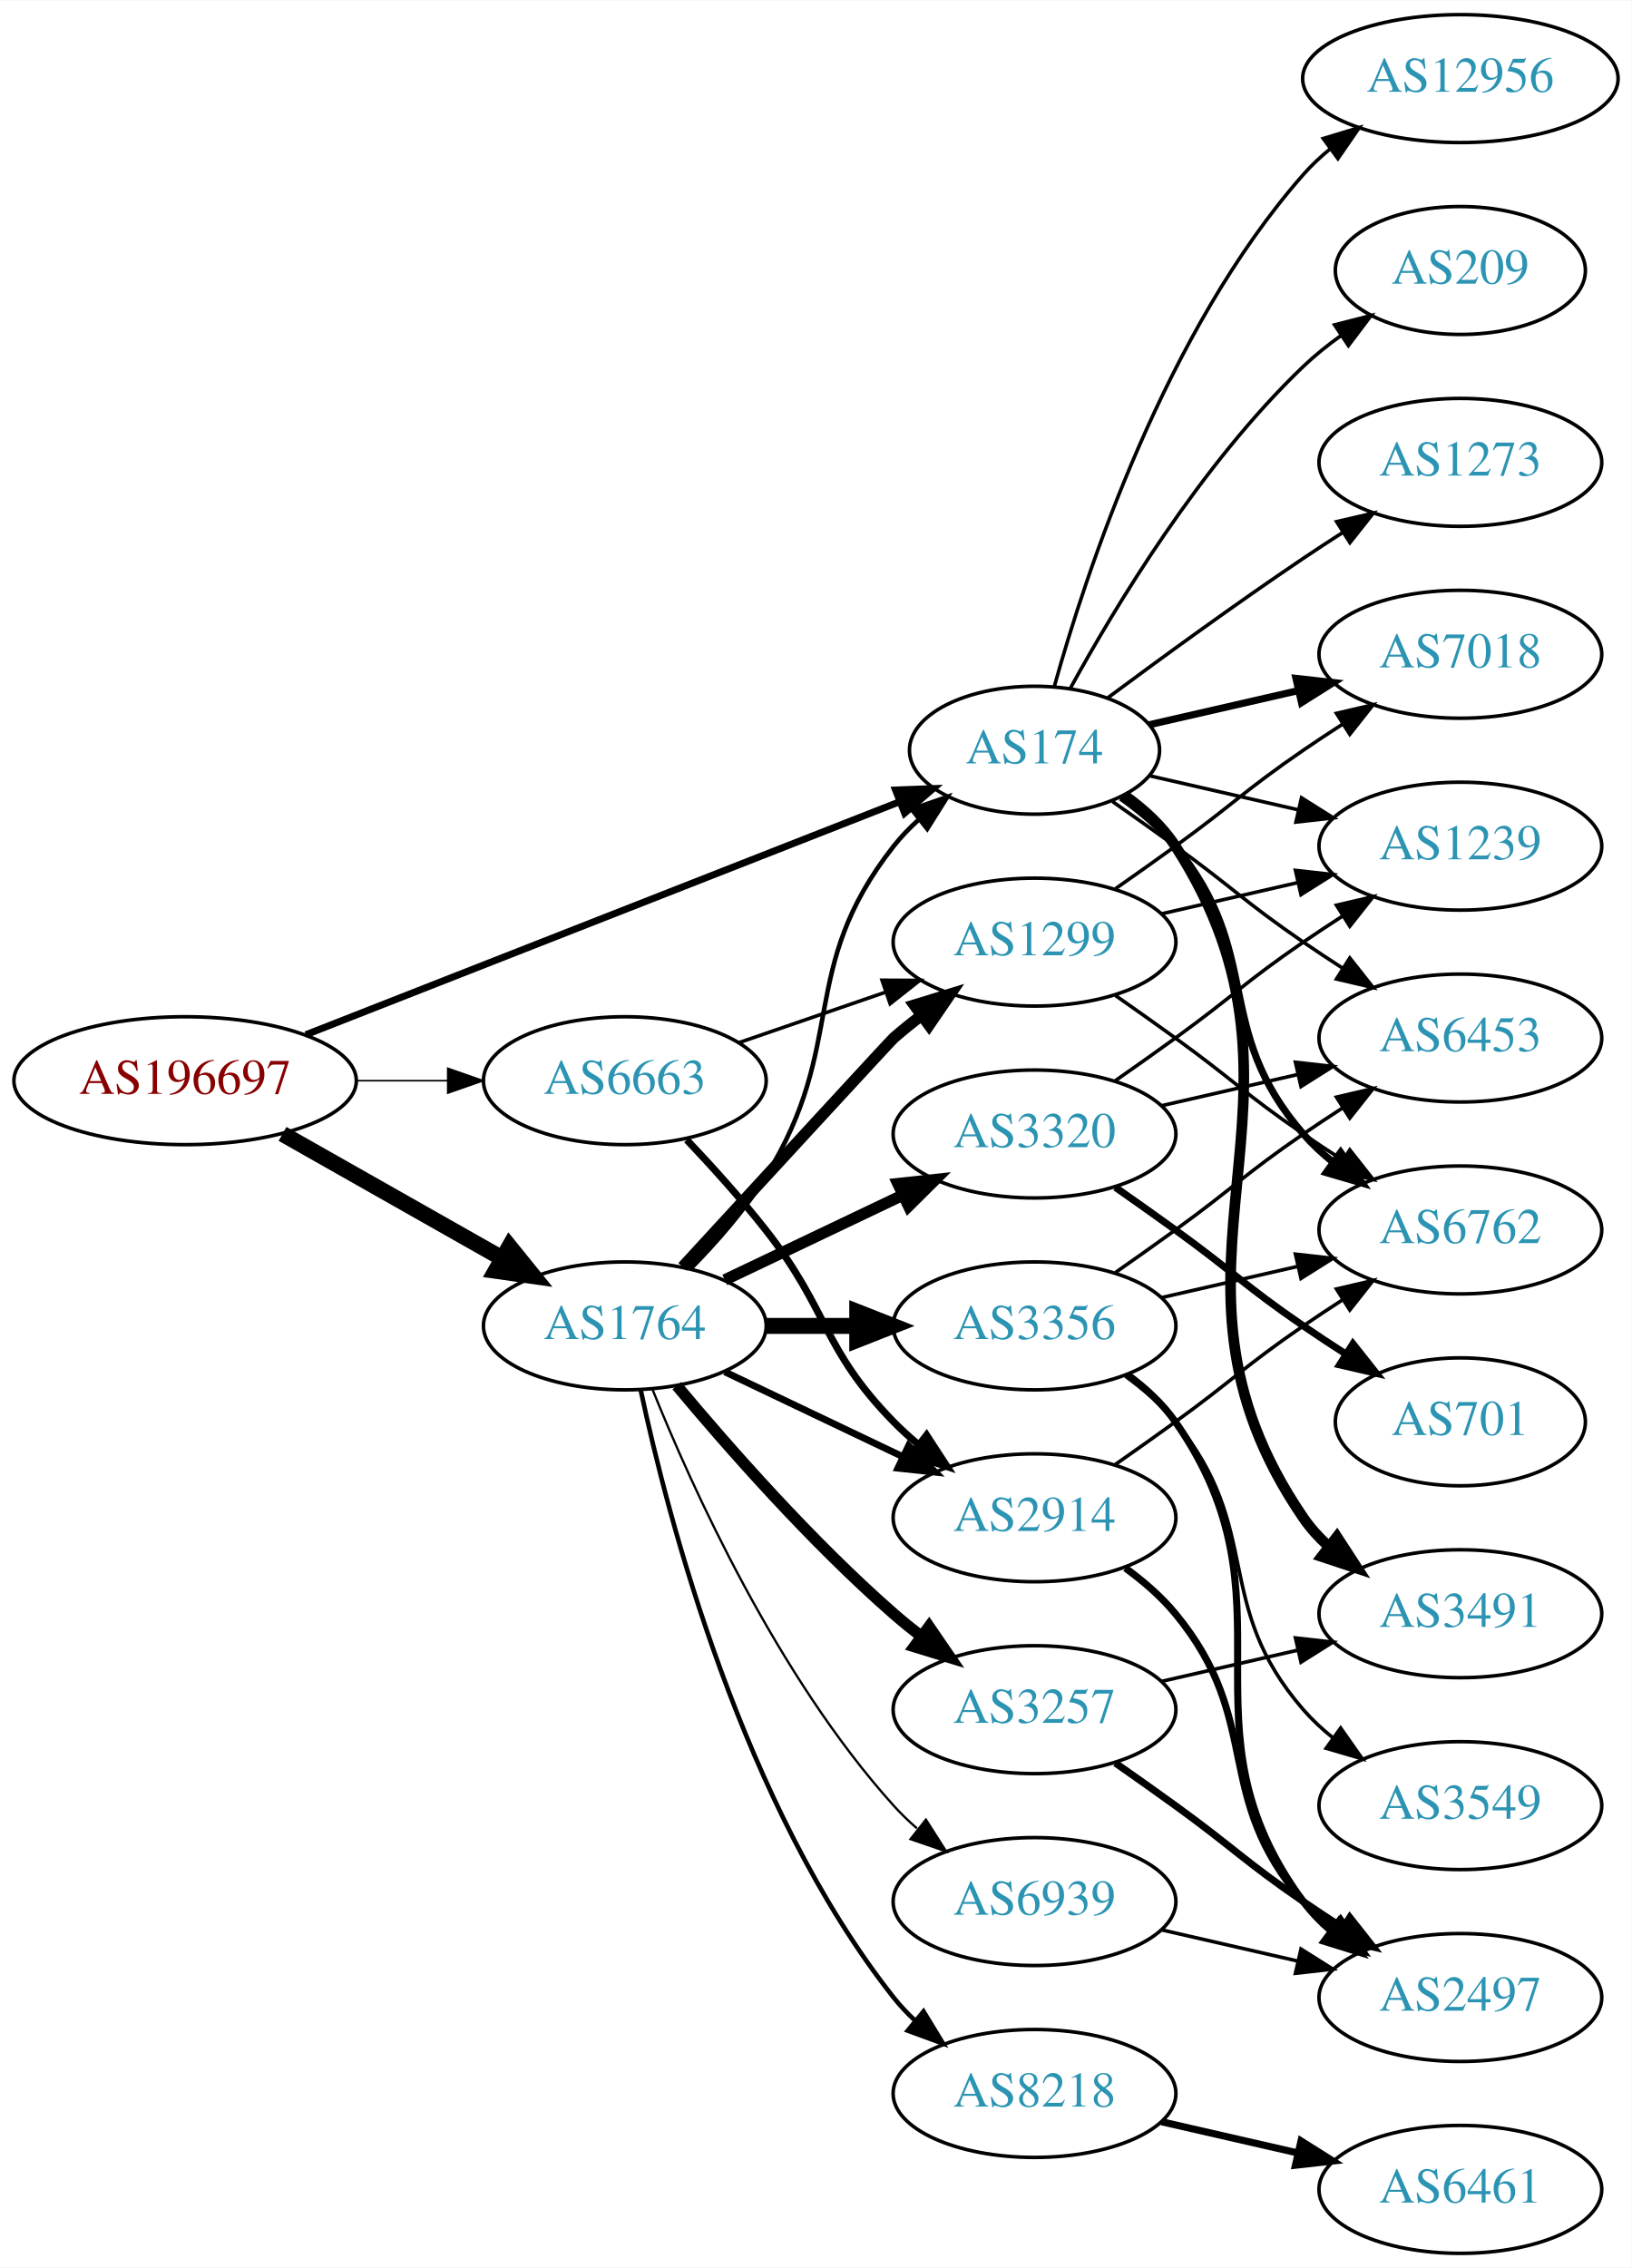
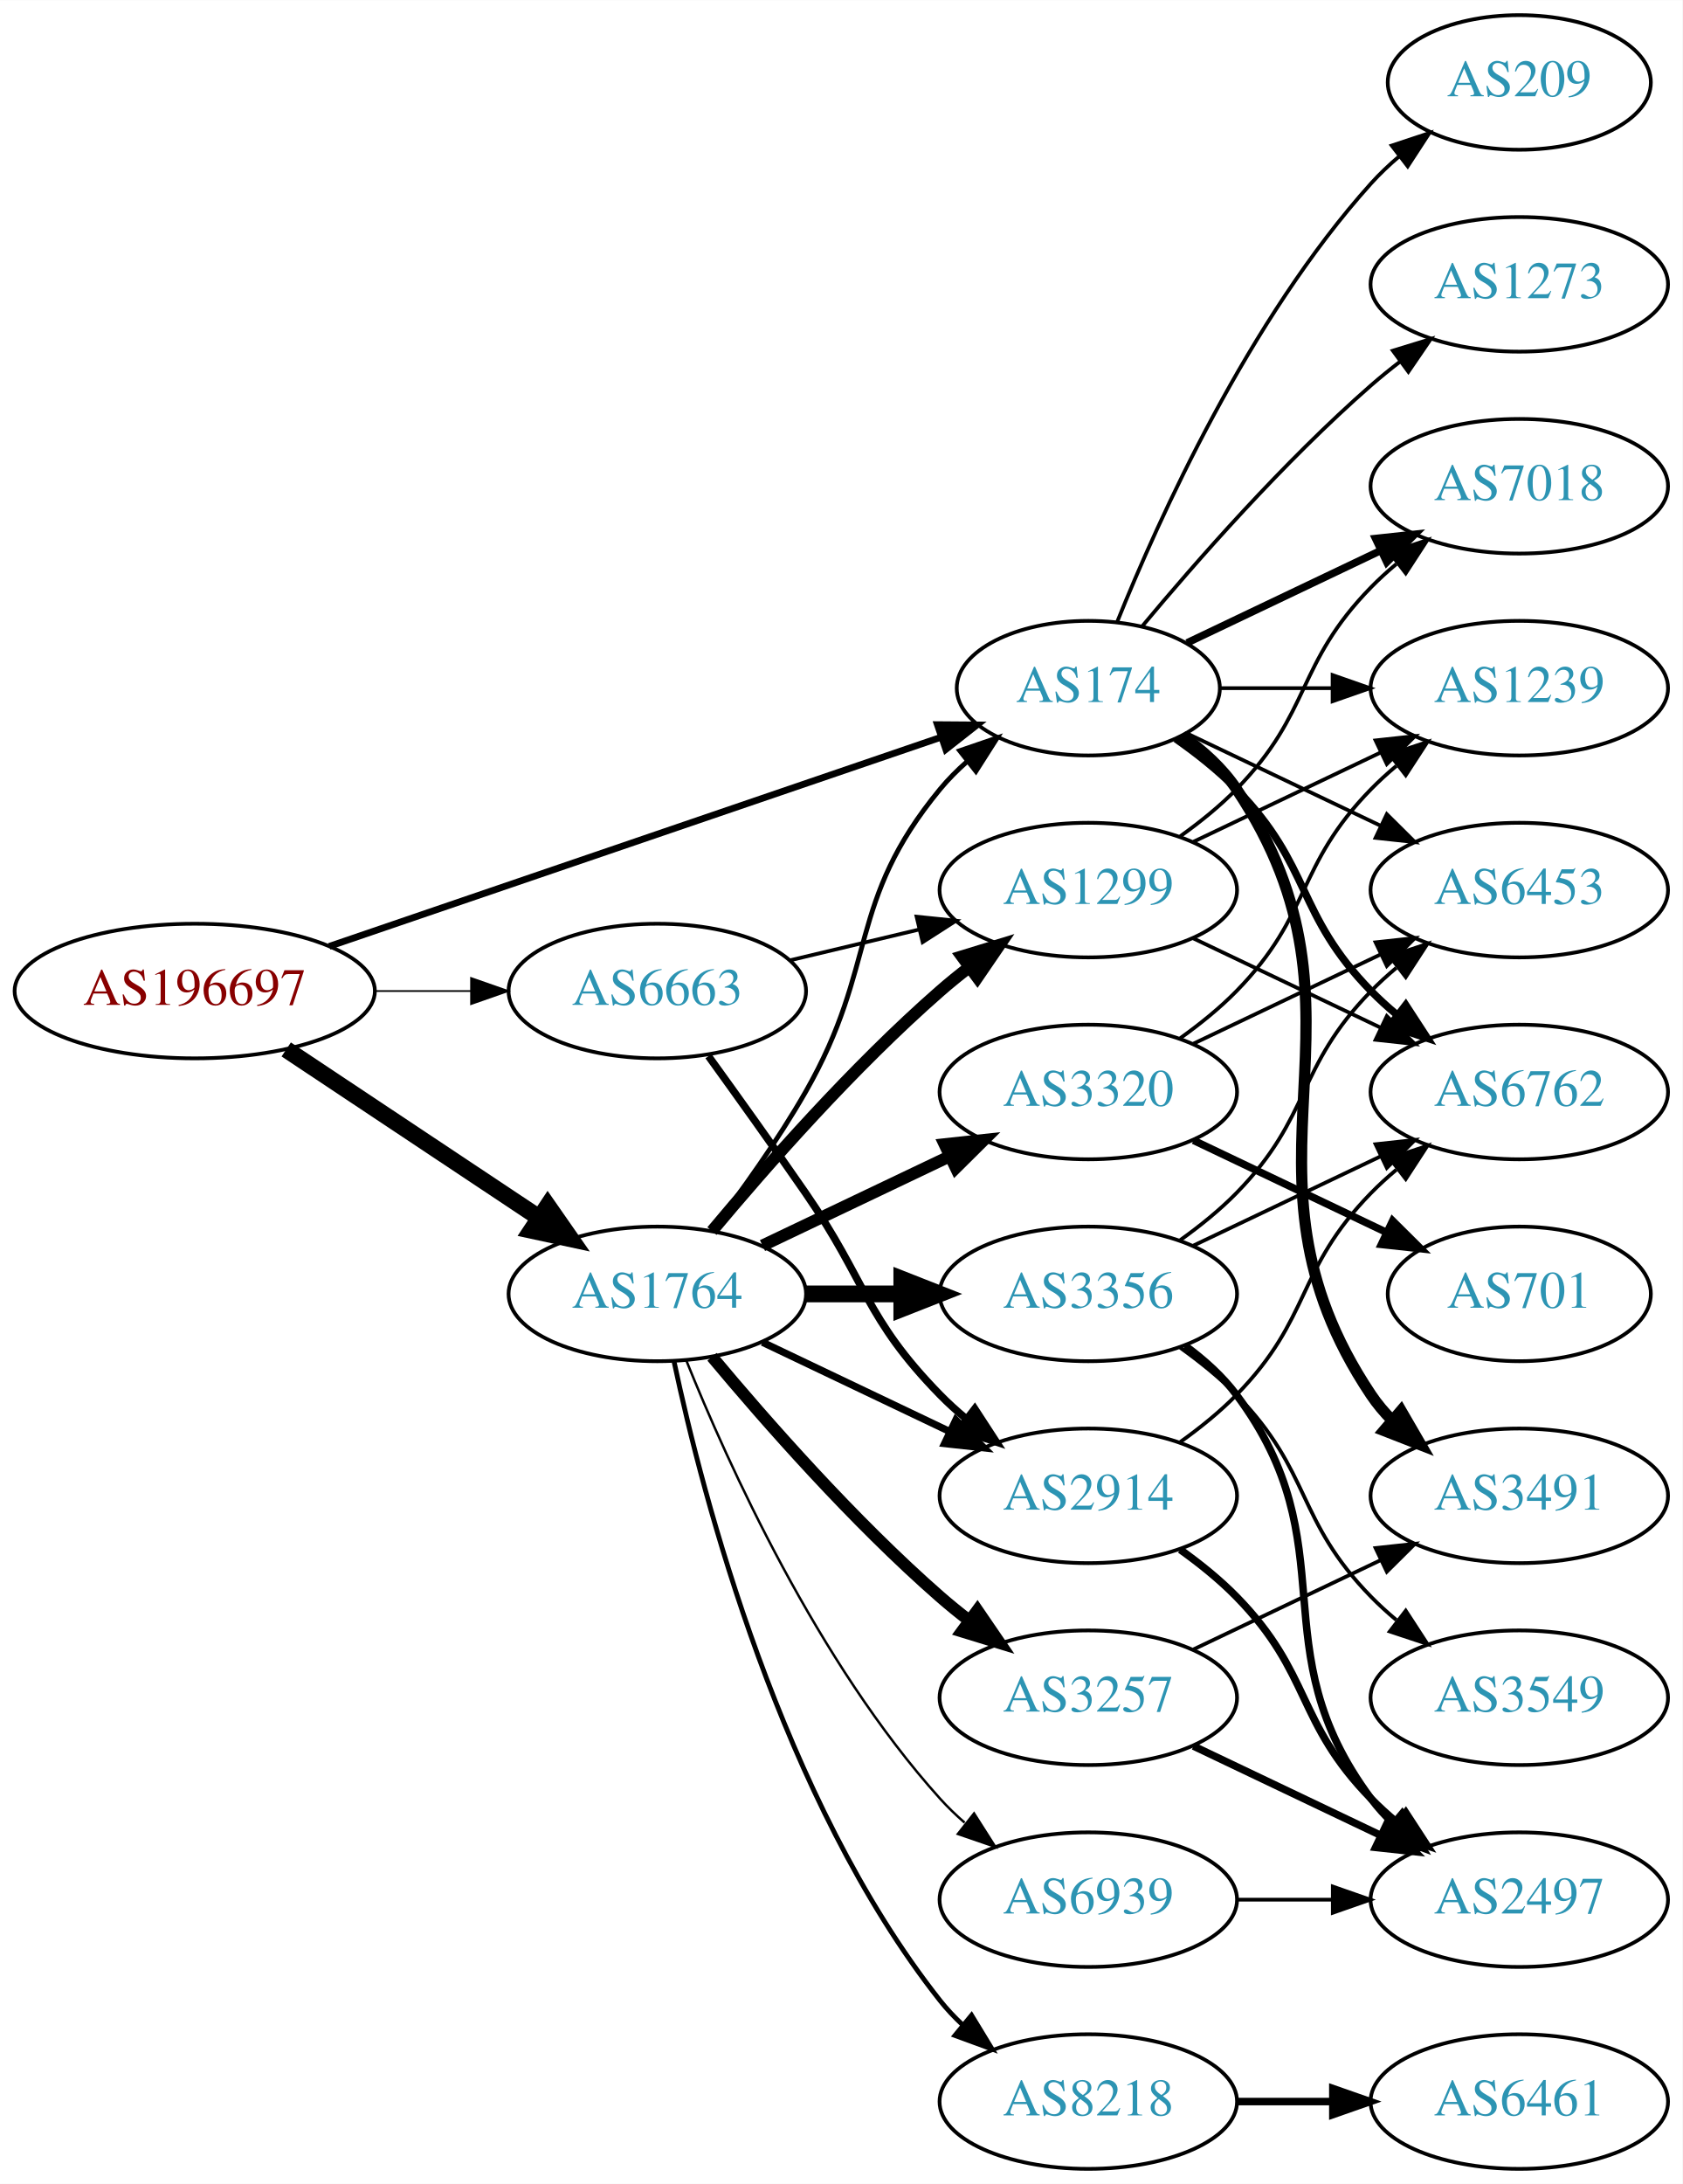
- <svg xmlns="http://www.w3.org/2000/svg" xmlns:xlink="http://www.w3.org/1999/xlink" width="459pt" height="638pt" viewBox="0.00 0.00 459.17 638.00">
-   <g id="graph0" class="graph" transform="scale(1 1) rotate(0) translate(4 634)">
-     <polygon fill="white" stroke="none" points="-4,4 -4,-634 455.17,-634 455.17,4 -4,4" />
+ <svg xmlns="http://www.w3.org/2000/svg" xmlns:xlink="http://www.w3.org/1999/xlink" width="450pt" height="584pt" viewBox="0.00 0.00 450.07 584.00">
+   <g id="graph0" class="graph" transform="scale(1 1) rotate(0) translate(4 580)">
+     <polygon fill="white" stroke="none" points="-4,4 -4,-580 446.07,-580 446.07,4 -4,4" />
    <g id="node1" class="node">
      <g id="a_node1">
        <a xlink:href="/asn/196697" xlink:title="AS196697 ~ Danube Data Center GmbH [AT]">
-           <ellipse fill="#ffffff" stroke="black" cx="48.096" cy="-330" rx="48.192" ry="18" />
-           <text text-anchor="middle" x="48.096" y="-326.3" font-family="Times,serif" font-size="14.00" fill="#880000">AS196697</text>
+           <ellipse fill="#ffffff" stroke="black" cx="48.096" cy="-315" rx="48.192" ry="18" />
+           <text text-anchor="middle" x="48.096" y="-311.3" font-family="Times,serif" font-size="14.00" fill="#880000">AS196697</text>
        </a>
      </g>
    </g>
    <g id="node2" class="node">
      <g id="a_node2">
        <a xlink:href="/asn/174" xlink:title="AS174 ~ Cogent Communications [US]">
-           <ellipse fill="#ffffff" stroke="black" cx="287.131" cy="-423" rx="35.194" ry="18" />
-           <text text-anchor="middle" x="287.131" y="-419.3" font-family="Times,serif" font-size="14.00" fill="#2c94b3">AS174</text>
+           <ellipse fill="#ffffff" stroke="black" cx="287.131" cy="-396" rx="35.194" ry="18" />
+           <text text-anchor="middle" x="287.131" y="-392.3" font-family="Times,serif" font-size="14.00" fill="#2c94b3">AS174</text>
        </a>
      </g>
    </g>
    <g id="edge1" class="edge">
-       <path fill="none" stroke="black" stroke-width="1.95" d="M82.055,-342.931C125.904,-360.136 203.212,-390.467 249.051,-408.452" />
-       <polygon fill="black" stroke="black" stroke-width="1.95" points="248.019,-411.807 258.607,-412.201 250.576,-405.29 248.019,-411.807" />
+       <path fill="none" stroke="black" stroke-width="1.8" d="M84.071,-326.952C127.863,-341.916 202.615,-367.461 247.886,-382.931" />
+       <polygon fill="black" stroke="black" stroke-width="1.8" points="246.756,-386.243 257.351,-386.165 249.02,-379.62 246.756,-386.243" />
    </g>
    <g id="node3" class="node">
      <g id="a_node3">
        <a xlink:href="/asn/1764" xlink:title="AS1764 ~ NEXTLAYER-AS [AT]">
-           <ellipse fill="#ffffff" stroke="black" cx="171.838" cy="-261" rx="39.794" ry="18" />
-           <text text-anchor="middle" x="171.838" y="-257.3" font-family="Times,serif" font-size="14.00" fill="#2c94b3">AS1764</text>
+           <ellipse fill="#ffffff" stroke="black" cx="171.838" cy="-234" rx="39.794" ry="18" />
+           <text text-anchor="middle" x="171.838" y="-230.3" font-family="Times,serif" font-size="14.00" fill="#2c94b3">AS1764</text>
        </a>
      </g>
    </g>
    <g id="edge2" class="edge">
-       <path fill="none" stroke="black" stroke-width="4.5" d="M75.512,-315.028C93.623,-304.763 117.803,-291.059 137.277,-280.021" />
-       <polygon fill="black" stroke="black" stroke-width="4.5" points="139.375,-283.359 146.133,-275.002 135.491,-276.507 139.375,-283.359" />
+       <path fill="none" stroke="black" stroke-width="4.5" d="M72.569,-299.382C91.795,-286.591 119.147,-268.392 140.115,-254.441" />
+       <polygon fill="black" stroke="black" stroke-width="4.5" points="142.523,-257.568 148.668,-248.751 138.161,-251.012 142.523,-257.568" />
    </g>
    <g id="node4" class="node">
      <g id="a_node4">
        <a xlink:href="/asn/6663" xlink:title="AS6663 ~ Euroweb Romania S.R.L. [RO]">
-           <ellipse fill="#ffffff" stroke="black" cx="171.838" cy="-330" rx="39.794" ry="18" />
-           <text text-anchor="middle" x="171.838" y="-326.3" font-family="Times,serif" font-size="14.00" fill="#2c94b3">AS6663</text>
+           <ellipse fill="#ffffff" stroke="black" cx="171.838" cy="-315" rx="39.794" ry="18" />
+           <text text-anchor="middle" x="171.838" y="-311.3" font-family="Times,serif" font-size="14.00" fill="#2c94b3">AS6663</text>
        </a>
      </g>
    </g>
    <g id="edge3" class="edge">
-       <path fill="none" stroke="black" stroke-width="0.45" d="M96.513,-330C104.867,-330 113.577,-330 121.969,-330" />
-       <polygon fill="black" stroke="black" stroke-width="0.45" points="122.004,-333.5 132.004,-330 122.004,-326.5 122.004,-333.5" />
+       <path fill="none" stroke="black" stroke-width="0.45" d="M96.513,-315C104.867,-315 113.577,-315 121.969,-315" />
+       <polygon fill="black" stroke="black" stroke-width="0.45" points="122.004,-318.5 132.004,-315 122.004,-311.5 122.004,-318.5" />
    </g>
    <g id="node5" class="node">
      <g id="a_node5">
-         <a xlink:href="/asn/6762" xlink:title="AS6762 ~ TELECOM ITALIA SPARKLE S.p.A. [IT]">
-           <ellipse fill="#ffffff" stroke="black" cx="406.973" cy="-288" rx="39.794" ry="18" />
-           <text text-anchor="middle" x="406.973" y="-284.3" font-family="Times,serif" font-size="14.00" fill="#2c94b3">AS6762</text>
+         <a xlink:href="/asn/6453" xlink:title="AS6453 ~ TATA COMMUNICATIONS (AMERICA) INC [US]">
+           <ellipse fill="#ffffff" stroke="black" cx="402.424" cy="-342" rx="39.794" ry="18" />
+           <text text-anchor="middle" x="402.424" y="-338.3" font-family="Times,serif" font-size="14.00" fill="#2c94b3">AS6453</text>
        </a>
      </g>
    </g>
    <g id="edge4" class="edge">
-       <path fill="none" stroke="black" stroke-width="2" d="M311.504,-409.712C317.008,-405.809 322.507,-401.178 326.777,-396 351.842,-365.606 336.943,-344.742 362.777,-315 365.242,-312.162 368.079,-309.523 371.097,-307.094" />
-       <polygon fill="black" stroke="black" stroke-width="2" points="373.283,-309.833 379.375,-301.164 369.207,-304.142 373.283,-309.833" />
+       <path fill="none" stroke="black" d="M313.556,-383.881C328.859,-376.587 348.582,-367.186 365.464,-359.14" />
+       <polygon fill="black" stroke="black" points="366.983,-362.293 374.504,-354.831 363.971,-355.974 366.983,-362.293" />
    </g>
    <g id="node6" class="node">
      <g id="a_node6">
-         <a xlink:href="/asn/3491" xlink:title="AS3491 ~ PCCW Global, Inc. [US]">
-           <ellipse fill="#ffffff" stroke="black" cx="406.973" cy="-180" rx="39.794" ry="18" />
-           <text text-anchor="middle" x="406.973" y="-176.3" font-family="Times,serif" font-size="14.00" fill="#2c94b3">AS3491</text>
+         <a xlink:href="/asn/7018" xlink:title="AS7018 ~ AT&amp;T Services, Inc. [US]">
+           <ellipse fill="#ffffff" stroke="black" cx="402.424" cy="-450" rx="39.794" ry="18" />
+           <text text-anchor="middle" x="402.424" y="-446.3" font-family="Times,serif" font-size="14.00" fill="#2c94b3">AS7018</text>
        </a>
      </g>
    </g>
    <g id="edge5" class="edge">
-       <path fill="none" stroke="black" stroke-width="3" d="M312.367,-410.344C317.854,-406.428 323.13,-401.634 326.777,-396 373.252,-324.222 314.481,-277.566 362.777,-207 364.725,-204.154 367.082,-201.548 369.679,-199.176" />
-       <polygon fill="black" stroke="black" stroke-width="3" points="372.23,-201.628 378.015,-192.751 367.957,-196.083 372.23,-201.628" />
+       <path fill="none" stroke="black" stroke-width="2" d="M313.556,-408.119C328.859,-415.413 348.582,-424.814 365.464,-432.86" />
+       <polygon fill="black" stroke="black" stroke-width="2" points="363.971,-436.026 374.504,-437.169 366.983,-429.707 363.971,-436.026" />
    </g>
    <g id="node7" class="node">
      <g id="a_node7">
-         <a xlink:href="/asn/1239" xlink:title="AS1239 ~ Sprint [US]">
-           <ellipse fill="#ffffff" stroke="black" cx="406.973" cy="-396" rx="39.794" ry="18" />
-           <text text-anchor="middle" x="406.973" y="-392.3" font-family="Times,serif" font-size="14.00" fill="#2c94b3">AS1239</text>
+         <a xlink:href="/asn/6762" xlink:title="AS6762 ~ TELECOM ITALIA SPARKLE S.p.A. [IT]">
+           <ellipse fill="#ffffff" stroke="black" cx="402.424" cy="-288" rx="39.794" ry="18" />
+           <text text-anchor="middle" x="402.424" y="-284.3" font-family="Times,serif" font-size="14.00" fill="#2c94b3">AS6762</text>
        </a>
      </g>
    </g>
    <g id="edge6" class="edge">
-       <path fill="none" stroke="black" d="M319.401,-415.835C332.24,-412.894 347.345,-409.433 361.312,-406.233" />
-       <polygon fill="black" stroke="black" points="362.267,-409.605 371.233,-403.96 360.704,-402.781 362.267,-409.605" />
+       <path fill="none" stroke="black" stroke-width="2" d="M310.514,-382.468C316.156,-378.51 321.969,-373.914 326.777,-369 346.95,-348.383 342.605,-335.617 362.777,-315 364.87,-312.861 367.154,-310.782 369.53,-308.79" />
+       <polygon fill="black" stroke="black" stroke-width="2" points="372.049,-311.268 377.83,-302.389 367.774,-305.725 372.049,-311.268" />
    </g>
    <g id="node8" class="node">
      <g id="a_node8">
-         <a xlink:href="/asn/12956" xlink:title="AS12956 ~ TELXIUS [ES]">
-           <ellipse fill="#ffffff" stroke="black" cx="406.973" cy="-612" rx="44.393" ry="18" />
-           <text text-anchor="middle" x="406.973" y="-608.3" font-family="Times,serif" font-size="14.00" fill="#2c94b3">AS12956</text>
+         <a xlink:href="/asn/3491" xlink:title="AS3491 ~ PCCW Global, Inc. [US]">
+           <ellipse fill="#ffffff" stroke="black" cx="402.424" cy="-180" rx="39.794" ry="18" />
+           <text text-anchor="middle" x="402.424" y="-176.3" font-family="Times,serif" font-size="14.00" fill="#2c94b3">AS3491</text>
        </a>
      </g>
    </g>
    <g id="edge7" class="edge">
-       <path fill="none" stroke="black" d="M292.704,-440.946C301.61,-472.995 323.894,-540.842 362.777,-585 365.068,-587.601 367.669,-590.038 370.432,-592.301" />
-       <polygon fill="black" stroke="black" points="368.385,-595.14 378.526,-598.208 372.511,-589.485 368.385,-595.14" />
+       <path fill="none" stroke="black" stroke-width="3" d="M312.248,-383.266C317.738,-379.352 323.044,-374.577 326.777,-369 367.802,-307.706 321.753,-268.294 362.777,-207 364.399,-204.577 366.318,-202.305 368.42,-200.19" />
+       <polygon fill="black" stroke="black" stroke-width="3" points="370.787,-202.771 376.105,-193.607 366.233,-197.454 370.787,-202.771" />
    </g>
    <g id="node9" class="node">
      <g id="a_node9">
-         <a xlink:href="/asn/6453" xlink:title="AS6453 ~ TATA COMMUNICATIONS (AMERICA) INC [US]">
-           <ellipse fill="#ffffff" stroke="black" cx="406.973" cy="-342" rx="39.794" ry="18" />
-           <text text-anchor="middle" x="406.973" y="-338.3" font-family="Times,serif" font-size="14.00" fill="#2c94b3">AS6453</text>
+         <a xlink:href="/asn/1239" xlink:title="AS1239 ~ Sprint [US]">
+           <ellipse fill="#ffffff" stroke="black" cx="402.424" cy="-396" rx="39.794" ry="18" />
+           <text text-anchor="middle" x="402.424" y="-392.3" font-family="Times,serif" font-size="14.00" fill="#2c94b3">AS1239</text>
        </a>
      </g>
    </g>
    <g id="edge8" class="edge">
-       <path fill="none" stroke="black" d="M309.081,-408.555C314.844,-404.529 321.076,-400.128 326.777,-396 342.977,-384.271 346.283,-380.311 362.777,-369 366.306,-366.581 370.043,-364.111 373.784,-361.698" />
-       <polygon fill="black" stroke="black" points="375.856,-364.528 382.425,-356.216 372.106,-358.618 375.856,-364.528" />
+       <path fill="none" stroke="black" d="M322.43,-396C331.807,-396 342.158,-396 352.192,-396" />
+       <polygon fill="black" stroke="black" points="352.481,-399.5 362.481,-396 352.481,-392.5 352.481,-399.5" />
    </g>
    <g id="node10" class="node">
      <g id="a_node10">
-         <a xlink:href="/asn/7018" xlink:title="AS7018 ~ AT&amp;T Services, Inc. [US]">
-           <ellipse fill="#ffffff" stroke="black" cx="406.973" cy="-450" rx="39.794" ry="18" />
-           <text text-anchor="middle" x="406.973" y="-446.3" font-family="Times,serif" font-size="14.00" fill="#2c94b3">AS7018</text>
+         <a xlink:href="/asn/1273" xlink:title="AS1273 ~ Vodafone Group PLC [EU]">
+           <ellipse fill="#ffffff" stroke="black" cx="402.424" cy="-504" rx="39.794" ry="18" />
+           <text text-anchor="middle" x="402.424" y="-500.3" font-family="Times,serif" font-size="14.00" fill="#2c94b3">AS1273</text>
        </a>
      </g>
    </g>
    <g id="edge9" class="edge">
-       <path fill="none" stroke="black" stroke-width="2" d="M319.401,-430.165C332.24,-433.106 347.345,-436.567 361.312,-439.767" />
-       <polygon fill="black" stroke="black" stroke-width="2" points="360.704,-443.219 371.233,-442.04 362.267,-436.395 360.704,-443.219" />
+       <path fill="none" stroke="black" d="M301.496,-412.499C315.751,-429.596 339.446,-456.619 362.777,-477 365.243,-479.154 367.882,-481.294 370.579,-483.372" />
+       <polygon fill="black" stroke="black" points="368.604,-486.264 378.733,-489.37 372.752,-480.625 368.604,-486.264" />
    </g>
    <g id="node11" class="node">
      <g id="a_node11">
        <a xlink:href="/asn/209" xlink:title="AS209 ~ CenturyLink Communications, LLC [US]">
-           <ellipse fill="#ffffff" stroke="black" cx="406.973" cy="-558" rx="35.194" ry="18" />
-           <text text-anchor="middle" x="406.973" y="-554.3" font-family="Times,serif" font-size="14.00" fill="#2c94b3">AS209</text>
+           <ellipse fill="#ffffff" stroke="black" cx="402.424" cy="-558" rx="35.194" ry="18" />
+           <text text-anchor="middle" x="402.424" y="-554.3" font-family="Times,serif" font-size="14.00" fill="#2c94b3">AS209</text>
        </a>
      </g>
    </g>
    <g id="edge10" class="edge">
-       <path fill="none" stroke="black" d="M297.157,-440.321C309.64,-463.1 333.93,-503.453 362.777,-531 366.031,-534.107 369.698,-537.046 373.485,-539.76" />
-       <polygon fill="black" stroke="black" points="371.587,-542.701 381.853,-545.322 375.462,-536.872 371.587,-542.701" />
+       <path fill="none" stroke="black" d="M294.879,-413.787C305.93,-441.243 329.983,-494.578 362.777,-531 365.093,-533.572 367.698,-536.03 370.433,-538.343" />
+       <polygon fill="black" stroke="black" points="368.299,-541.117 378.357,-544.448 372.572,-535.572 368.299,-541.117" />
+     </g>
+     <g id="edge16" class="edge">
+       <path fill="none" stroke="black" stroke-width="1.286" d="M186.299,-250.913C194.192,-261.27 204.042,-274.992 211.484,-288 231.049,-322.194 222.42,-338.606 247.484,-369 249.619,-371.589 252.062,-374.041 254.658,-376.334" />
+       <polygon fill="black" stroke="black" stroke-width="1.286" points="252.736,-379.275 262.758,-382.712 257.067,-373.775 252.736,-379.275" />
    </g>
    <g id="node12" class="node">
      <g id="a_node12">
-         <a xlink:href="/asn/1273" xlink:title="AS1273 ~ Vodafone Group PLC [EU]">
-           <ellipse fill="#ffffff" stroke="black" cx="406.973" cy="-504" rx="39.794" ry="18" />
-           <text text-anchor="middle" x="406.973" y="-500.3" font-family="Times,serif" font-size="14.00" fill="#2c94b3">AS1273</text>
+         <a xlink:href="/asn/3356" xlink:title="AS3356 ~ Level 3 Parent, LLC [US]">
+           <ellipse fill="#ffffff" stroke="black" cx="287.131" cy="-234" rx="39.794" ry="18" />
+           <text text-anchor="middle" x="287.131" y="-230.3" font-family="Times,serif" font-size="14.00" fill="#2c94b3">AS3356</text>
        </a>
      </g>
    </g>
    <g id="edge11" class="edge">
-       <path fill="none" stroke="black" d="M307.832,-437.81C322.735,-448.875 343.803,-464.228 362.777,-477 366.326,-479.389 370.077,-481.839 373.825,-484.242" />
-       <polygon fill="black" stroke="black" points="372.151,-487.325 382.474,-489.712 375.893,-481.409 372.151,-487.325" />
-     </g>
-     <g id="edge17" class="edge">
-       <path fill="none" stroke="black" stroke-width="1.286" d="M190.2,-276.973C197.491,-284.36 205.622,-293.577 211.484,-303 234.899,-340.632 220.13,-361.127 247.484,-396 249.556,-398.64 251.955,-401.128 254.523,-403.443" />
-       <polygon fill="black" stroke="black" stroke-width="1.286" points="252.576,-406.366 262.58,-409.855 256.935,-400.889 252.576,-406.366" />
+       <path fill="none" stroke="black" stroke-width="4.5" d="M211.51,-234C219.713,-234 228.477,-234 237.009,-234" />
+       <polygon fill="black" stroke="black" stroke-width="4.5" points="237.248,-237.938 247.248,-234 237.248,-230.063 237.248,-237.938" />
    </g>
    <g id="node13" class="node">
      <g id="a_node13">
-         <a xlink:href="/asn/1299" xlink:title="AS1299 ~ Telia Carrier [EU]">
-           <ellipse fill="#ffffff" stroke="black" cx="287.131" cy="-369" rx="39.794" ry="18" />
-           <text text-anchor="middle" x="287.131" y="-365.3" font-family="Times,serif" font-size="14.00" fill="#2c94b3">AS1299</text>
+         <a xlink:href="/asn/8218" xlink:title="AS8218 ~ legacy Neotelecoms [FR]">
+           <ellipse fill="#ffffff" stroke="black" cx="287.131" cy="-18" rx="39.794" ry="18" />
+           <text text-anchor="middle" x="287.131" y="-14.3" font-family="Times,serif" font-size="14.00" fill="#2c94b3">AS8218</text>
        </a>
      </g>
    </g>
    <g id="edge12" class="edge">
-       <path fill="none" stroke="black" stroke-width="3.214" d="M188.095,-277.6C209.692,-301.092 246.67,-341.288 247.484,-342 249.95,-344.154 252.589,-346.294 255.286,-348.372" />
-       <polygon fill="black" stroke="black" stroke-width="3.214" points="253.311,-351.264 263.44,-354.37 257.459,-345.625 253.311,-351.264" />
+       <path fill="none" stroke="black" stroke-width="1.286" d="M176.328,-215.84C183.959,-179.97 204.951,-98.845 247.484,-45 249.292,-42.712 251.345,-40.538 253.539,-38.49" />
+       <polygon fill="black" stroke="black" stroke-width="1.286" points="255.893,-41.086 261.399,-32.034 251.45,-35.677 255.893,-41.086" />
    </g>
    <g id="node14" class="node">
      <g id="a_node14">
-         <a xlink:href="/asn/2914" xlink:title="AS2914 ~ NTT America, Inc. [US]">
-           <ellipse fill="#ffffff" stroke="black" cx="287.131" cy="-207" rx="39.794" ry="18" />
-           <text text-anchor="middle" x="287.131" y="-203.3" font-family="Times,serif" font-size="14.00" fill="#2c94b3">AS2914</text>
+         <a xlink:href="/asn/1299" xlink:title="AS1299 ~ Telia Carrier [EU]">
+           <ellipse fill="#ffffff" stroke="black" cx="287.131" cy="-342" rx="39.794" ry="18" />
+           <text text-anchor="middle" x="287.131" y="-338.3" font-family="Times,serif" font-size="14.00" fill="#2c94b3">AS1299</text>
        </a>
      </g>
    </g>
    <g id="edge13" class="edge">
-       <path fill="none" stroke="black" stroke-width="1.929" d="M199.974,-248.066C214.968,-240.919 233.789,-231.948 250.013,-224.215" />
-       <polygon fill="black" stroke="black" stroke-width="1.929" points="251.695,-227.291 259.216,-219.829 248.683,-220.972 251.695,-227.291" />
+       <path fill="none" stroke="black" stroke-width="3.214" d="M186.468,-250.817C200.751,-267.929 224.297,-294.745 247.484,-315 249.95,-317.154 252.589,-319.294 255.286,-321.372" />
+       <polygon fill="black" stroke="black" stroke-width="3.214" points="253.311,-324.264 263.44,-327.37 257.459,-318.625 253.311,-324.264" />
    </g>
    <g id="node15" class="node">
      <g id="a_node15">
-         <a xlink:href="/asn/3320" xlink:title="AS3320 ~ DTAG [DE]">
-           <ellipse fill="#ffffff" stroke="black" cx="287.131" cy="-315" rx="39.794" ry="18" />
-           <text text-anchor="middle" x="287.131" y="-311.3" font-family="Times,serif" font-size="14.00" fill="#2c94b3">AS3320</text>
+         <a xlink:href="/asn/3257" xlink:title="AS3257 ~ GTT [DE]">
+           <ellipse fill="#ffffff" stroke="black" cx="287.131" cy="-126" rx="39.794" ry="18" />
+           <text text-anchor="middle" x="287.131" y="-122.3" font-family="Times,serif" font-size="14.00" fill="#2c94b3">AS3257</text>
        </a>
      </g>
    </g>
    <g id="edge14" class="edge">
-       <path fill="none" stroke="black" stroke-width="3.214" d="M199.974,-273.934C214.968,-281.081 233.789,-290.052 250.013,-297.785" />
-       <polygon fill="black" stroke="black" stroke-width="3.214" points="248.683,-301.028 259.216,-302.171 251.695,-294.709 248.683,-301.028" />
+       <path fill="none" stroke="black" stroke-width="3.214" d="M186.468,-217.183C200.751,-200.071 224.297,-173.255 247.484,-153 249.95,-150.846 252.589,-148.706 255.286,-146.628" />
+       <polygon fill="black" stroke="black" stroke-width="3.214" points="257.459,-149.375 263.44,-140.63 253.311,-143.736 257.459,-149.375" />
    </g>
    <g id="node16" class="node">
      <g id="a_node16">
-         <a xlink:href="/asn/3257" xlink:title="AS3257 ~ GTT [DE]">
-           <ellipse fill="#ffffff" stroke="black" cx="287.131" cy="-153" rx="39.794" ry="18" />
-           <text text-anchor="middle" x="287.131" y="-149.3" font-family="Times,serif" font-size="14.00" fill="#2c94b3">AS3257</text>
+         <a xlink:href="/asn/2914" xlink:title="AS2914 ~ NTT America, Inc. [US]">
+           <ellipse fill="#ffffff" stroke="black" cx="287.131" cy="-180" rx="39.794" ry="18" />
+           <text text-anchor="middle" x="287.131" y="-176.3" font-family="Times,serif" font-size="14.00" fill="#2c94b3">AS2914</text>
        </a>
      </g>
    </g>
    <g id="edge15" class="edge">
-       <path fill="none" stroke="black" stroke-width="3.214" d="M186.468,-244.183C200.751,-227.071 224.297,-200.255 247.484,-180 249.95,-177.846 252.589,-175.706 255.286,-173.628" />
-       <polygon fill="black" stroke="black" stroke-width="3.214" points="257.459,-176.375 263.44,-167.63 253.311,-170.736 257.459,-176.375" />
+       <path fill="none" stroke="black" stroke-width="1.929" d="M199.974,-221.066C214.968,-213.919 233.789,-204.948 250.013,-197.215" />
+       <polygon fill="black" stroke="black" stroke-width="1.929" points="251.695,-200.291 259.216,-192.829 248.683,-193.972 251.695,-200.291" />
    </g>
    <g id="node17" class="node">
      <g id="a_node17">
-         <a xlink:href="/asn/3356" xlink:title="AS3356 ~ Level 3 Parent, LLC [US]">
-           <ellipse fill="#ffffff" stroke="black" cx="287.131" cy="-261" rx="39.794" ry="18" />
-           <text text-anchor="middle" x="287.131" y="-257.3" font-family="Times,serif" font-size="14.00" fill="#2c94b3">AS3356</text>
-         </a>
-       </g>
-     </g>
-     <g id="edge16" class="edge">
-       <path fill="none" stroke="black" stroke-width="4.5" d="M211.51,-261C219.713,-261 228.477,-261 237.009,-261" />
-       <polygon fill="black" stroke="black" stroke-width="4.5" points="237.248,-264.938 247.248,-261 237.248,-257.063 237.248,-264.938" />
+         <a xlink:href="/asn/3320" xlink:title="AS3320 ~ DTAG [DE]">
+           <ellipse fill="#ffffff" stroke="black" cx="287.131" cy="-288" rx="39.794" ry="18" />
+           <text text-anchor="middle" x="287.131" y="-284.3" font-family="Times,serif" font-size="14.00" fill="#2c94b3">AS3320</text>
+         </a>
+       </g>
+     </g>
+     <g id="edge17" class="edge">
+       <path fill="none" stroke="black" stroke-width="3.214" d="M199.974,-246.934C214.968,-254.081 233.789,-263.052 250.013,-270.785" />
+       <polygon fill="black" stroke="black" stroke-width="3.214" points="248.683,-274.028 259.216,-275.171 251.695,-267.709 248.683,-274.028" />
    </g>
    <g id="node18" class="node">
      <g id="a_node18">
-         <a xlink:href="/asn/8218" xlink:title="AS8218 ~ legacy Neotelecoms [FR]">
-           <ellipse fill="#ffffff" stroke="black" cx="287.131" cy="-45" rx="39.794" ry="18" />
-           <text text-anchor="middle" x="287.131" y="-41.3" font-family="Times,serif" font-size="14.00" fill="#2c94b3">AS8218</text>
+         <a xlink:href="/asn/6939" xlink:title="AS6939 ~ Hurricane Electric LLC [US]">
+           <ellipse fill="#ffffff" stroke="black" cx="287.131" cy="-72" rx="39.794" ry="18" />
+           <text text-anchor="middle" x="287.131" y="-68.3" font-family="Times,serif" font-size="14.00" fill="#2c94b3">AS6939</text>
        </a>
      </g>
    </g>
    <g id="edge18" class="edge">
-       <path fill="none" stroke="black" stroke-width="1.286" d="M176.328,-242.84C183.959,-206.97 204.951,-125.845 247.484,-72 249.292,-69.712 251.345,-67.538 253.539,-65.49" />
-       <polygon fill="black" stroke="black" stroke-width="1.286" points="255.893,-68.086 261.399,-59.034 251.45,-62.677 255.893,-68.086" />
+       <path fill="none" stroke="black" stroke-width="0.643" d="M179.586,-216.213C190.637,-188.757 214.69,-135.422 247.484,-99 249.487,-96.776 251.706,-94.637 254.038,-92.603" />
+       <polygon fill="black" stroke="black" stroke-width="0.643" points="256.569,-95.065 262.257,-86.127 252.236,-89.567 256.569,-95.065" />
+     </g>
+     <g id="edge35" class="edge">
+       <path fill="none" stroke="black" d="M207.445,-323.248C218.316,-325.838 230.471,-328.735 241.913,-331.462" />
+       <polygon fill="black" stroke="black" points="241.197,-334.889 251.736,-333.803 242.819,-328.08 241.197,-334.889" />
+     </g>
+     <g id="edge36" class="edge">
+       <path fill="none" stroke="black" stroke-width="2" d="M185.517,-297.594C193.133,-287.063 202.965,-273.33 211.484,-261 227.88,-237.269 227.312,-227.617 247.484,-207 249.577,-204.861 251.861,-202.782 254.237,-200.79" />
+       <polygon fill="black" stroke="black" stroke-width="2" points="256.756,-203.268 262.537,-194.389 252.481,-197.725 256.756,-203.268" />
+     </g>
+     <g id="edge21" class="edge">
+       <path fill="none" stroke="black" d="M311.725,-248.389C316.981,-252.148 322.313,-256.437 326.777,-261 346.95,-281.617 342.605,-294.383 362.777,-315 364.87,-317.139 367.154,-319.218 369.53,-321.21" />
+       <polygon fill="black" stroke="black" points="367.774,-324.275 377.83,-327.611 372.049,-318.732 367.774,-324.275" />
+     </g>
+     <g id="edge23" class="edge">
+       <path fill="none" stroke="black" d="M315.267,-246.934C330.261,-254.081 349.082,-263.052 365.306,-270.785" />
+       <polygon fill="black" stroke="black" points="363.976,-274.028 374.509,-275.171 366.988,-267.709 363.976,-274.028" />
+     </g>
+     <g id="node20" class="node">
+       <g id="a_node20">
+         <a xlink:href="/asn/3549" xlink:title="AS3549 ~ Level 3 Parent, LLC [US]">
+           <ellipse fill="#ffffff" stroke="black" cx="402.424" cy="-126" rx="39.794" ry="18" />
+           <text text-anchor="middle" x="402.424" y="-122.3" font-family="Times,serif" font-size="14.00" fill="#2c94b3">AS3549</text>
+         </a>
+       </g>
+     </g>
+     <g id="edge20" class="edge">
+       <path fill="none" stroke="black" d="M311.725,-219.611C316.981,-215.852 322.313,-211.563 326.777,-207 346.95,-186.383 342.605,-173.617 362.777,-153 364.87,-150.861 367.154,-148.782 369.53,-146.79" />
+       <polygon fill="black" stroke="black" points="372.049,-149.268 377.83,-140.389 367.774,-143.725 372.049,-149.268" />
+     </g>
+     <g id="node21" class="node">
+       <g id="a_node21">
+         <a xlink:href="/asn/2497" xlink:title="AS2497 ~ Internet Initiative Japan Inc. [JP]">
+           <ellipse fill="#ffffff" stroke="black" cx="402.424" cy="-72" rx="39.794" ry="18" />
+           <text text-anchor="middle" x="402.424" y="-68.3" font-family="Times,serif" font-size="14.00" fill="#2c94b3">AS2497</text>
+         </a>
+       </g>
+     </g>
+     <g id="edge22" class="edge">
+       <path fill="none" stroke="black" stroke-width="2" d="M313.062,-220.118C318.138,-216.389 323.056,-211.984 326.777,-207 357.049,-166.458 332.506,-139.542 362.777,-99 364.522,-96.664 366.529,-94.455 368.693,-92.383" />
+       <polygon fill="black" stroke="black" stroke-width="2" points="371.052,-94.973 376.493,-85.882 366.57,-89.595 371.052,-94.973" />
    </g>
    <g id="node19" class="node">
      <g id="a_node19">
-         <a xlink:href="/asn/6939" xlink:title="AS6939 ~ Hurricane Electric LLC [US]">
-           <ellipse fill="#ffffff" stroke="black" cx="287.131" cy="-99" rx="39.794" ry="18" />
-           <text text-anchor="middle" x="287.131" y="-95.3" font-family="Times,serif" font-size="14.00" fill="#2c94b3">AS6939</text>
+         <a xlink:href="/asn/6461" xlink:title="AS6461 ~ Zayo Bandwidth [US]">
+           <ellipse fill="#ffffff" stroke="black" cx="402.424" cy="-18" rx="39.794" ry="18" />
+           <text text-anchor="middle" x="402.424" y="-14.3" font-family="Times,serif" font-size="14.00" fill="#2c94b3">AS6461</text>
        </a>
      </g>
    </g>
    <g id="edge19" class="edge">
-       <path fill="none" stroke="black" stroke-width="0.643" d="M179.586,-243.213C190.637,-215.757 214.69,-162.422 247.484,-126 249.487,-123.776 251.706,-121.637 254.038,-119.603" />
-       <polygon fill="black" stroke="black" stroke-width="0.643" points="256.569,-122.065 262.257,-113.127 252.236,-116.567 256.569,-122.065" />
-     </g>
-     <g id="edge36" class="edge">
-       <path fill="none" stroke="black" d="M203.796,-340.657C216.554,-345.049 231.518,-350.2 245.164,-354.897" />
-       <polygon fill="black" stroke="black" points="244.222,-358.275 254.817,-358.22 246.501,-351.656 244.222,-358.275" />
-     </g>
-     <g id="edge37" class="edge">
-       <path fill="none" stroke="black" stroke-width="2" d="M189.257,-313.367C196.374,-305.857 204.628,-296.727 211.484,-288 229.304,-265.318 227.312,-254.617 247.484,-234 249.577,-231.861 251.861,-229.782 254.237,-227.79" />
-       <polygon fill="black" stroke="black" stroke-width="2" points="256.756,-230.268 262.537,-221.389 252.481,-224.725 256.756,-230.268" />
+       <path fill="none" stroke="black" stroke-width="2" d="M326.803,-18C335.006,-18 343.77,-18 352.302,-18" />
+       <polygon fill="black" stroke="black" stroke-width="2" points="352.541,-21.5 362.541,-18 352.541,-14.5 352.541,-21.5" />
+     </g>
+     <g id="edge24" class="edge">
+       <path fill="none" stroke="black" d="M311.725,-356.389C316.981,-360.148 322.313,-364.437 326.777,-369 346.95,-389.617 342.605,-402.383 362.777,-423 364.87,-425.139 367.154,-427.218 369.53,-429.21" />
+       <polygon fill="black" stroke="black" points="367.774,-432.275 377.83,-435.611 372.049,-426.732 367.774,-432.275" />
+     </g>
+     <g id="edge25" class="edge">
+       <path fill="none" stroke="black" d="M315.267,-329.066C330.261,-321.919 349.082,-312.948 365.306,-305.215" />
+       <polygon fill="black" stroke="black" points="366.988,-308.291 374.509,-300.829 363.976,-301.972 366.988,-308.291" />
+     </g>
+     <g id="edge26" class="edge">
+       <path fill="none" stroke="black" d="M315.267,-354.934C330.261,-362.081 349.082,-371.052 365.306,-378.785" />
+       <polygon fill="black" stroke="black" points="363.976,-382.028 374.509,-383.171 366.988,-375.709 363.976,-382.028" />
+     </g>
+     <g id="edge33" class="edge">
+       <path fill="none" stroke="black" d="M315.267,-138.934C330.261,-146.081 349.082,-155.052 365.306,-162.785" />
+       <polygon fill="black" stroke="black" points="363.976,-166.028 374.509,-167.171 366.988,-159.709 363.976,-166.028" />
    </g>
    <g id="edge32" class="edge">
-       <path fill="none" stroke="black" d="M309.888,-353.991C315.422,-350.121 321.341,-345.936 326.777,-342 342.977,-330.271 346.283,-326.311 362.777,-315 366.306,-312.581 370.043,-310.111 373.784,-307.698" />
-       <polygon fill="black" stroke="black" points="375.856,-310.528 382.425,-302.216 372.106,-304.618 375.856,-310.528" />
-     </g>
-     <g id="edge33" class="edge">
-       <path fill="none" stroke="black" d="M322.85,-376.955C334.85,-379.704 348.471,-382.825 361.164,-385.733" />
-       <polygon fill="black" stroke="black" points="360.566,-389.187 371.095,-388.009 362.129,-382.364 360.566,-389.187" />
-     </g>
-     <g id="edge34" class="edge">
-       <path fill="none" stroke="black" d="M309.888,-384.009C315.422,-387.879 321.341,-392.064 326.777,-396 342.977,-407.729 346.283,-411.689 362.777,-423 366.306,-425.419 370.043,-427.889 373.784,-430.302" />
-       <polygon fill="black" stroke="black" points="372.106,-433.382 382.425,-435.784 375.856,-427.472 372.106,-433.382" />
-     </g>
-     <g id="edge20" class="edge">
-       <path fill="none" stroke="black" d="M309.888,-222.009C315.422,-225.879 321.341,-230.064 326.777,-234 342.977,-245.729 346.283,-249.689 362.777,-261 366.306,-263.419 370.043,-265.889 373.784,-268.302" />
-       <polygon fill="black" stroke="black" points="372.106,-271.382 382.425,-273.784 375.856,-265.472 372.106,-271.382" />
-     </g>
-     <g id="node20" class="node">
-       <g id="a_node20">
-         <a xlink:href="/asn/2497" xlink:title="AS2497 ~ Internet Initiative Japan Inc. [JP]">
-           <ellipse fill="#ffffff" stroke="black" cx="406.973" cy="-72" rx="39.794" ry="18" />
-           <text text-anchor="middle" x="406.973" y="-68.3" font-family="Times,serif" font-size="14.00" fill="#2c94b3">AS2497</text>
-         </a>
-       </g>
-     </g>
-     <g id="edge21" class="edge">
-       <path fill="none" stroke="black" stroke-width="2" d="M312.712,-192.844C317.806,-189.128 322.82,-184.799 326.777,-180 351.842,-149.606 336.943,-128.742 362.777,-99 365.242,-96.162 368.079,-93.523 371.097,-91.094" />
-       <polygon fill="black" stroke="black" stroke-width="2" points="373.283,-93.833 379.375,-85.164 369.207,-88.142 373.283,-93.833" />
-     </g>
-     <g id="edge23" class="edge">
-       <path fill="none" stroke="black" d="M309.888,-330.009C315.422,-333.879 321.341,-338.064 326.777,-342 342.977,-353.729 346.283,-357.689 362.777,-369 366.306,-371.419 370.043,-373.889 373.784,-376.302" />
-       <polygon fill="black" stroke="black" points="372.106,-379.382 382.425,-381.784 375.856,-373.472 372.106,-379.382" />
-     </g>
-     <g id="edge24" class="edge">
-       <path fill="none" stroke="black" d="M322.85,-322.955C334.85,-325.704 348.471,-328.825 361.164,-331.733" />
-       <polygon fill="black" stroke="black" points="360.566,-335.187 371.095,-334.009 362.129,-328.364 360.566,-335.187" />
-     </g>
-     <g id="node21" class="node">
-       <g id="a_node21">
-         <a xlink:href="/asn/701" xlink:title="AS701 ~ UUNET [US]">
-           <ellipse fill="#ffffff" stroke="black" cx="406.973" cy="-234" rx="35.194" ry="18" />
-           <text text-anchor="middle" x="406.973" y="-230.3" font-family="Times,serif" font-size="14.00" fill="#2c94b3">AS701</text>
-         </a>
-       </g>
-     </g>
-     <g id="edge22" class="edge">
-       <path fill="none" stroke="black" stroke-width="2" d="M309.888,-299.991C315.422,-296.121 321.341,-291.936 326.777,-288 342.977,-276.271 346.283,-272.311 362.777,-261 366.572,-258.398 370.609,-255.738 374.633,-253.151" />
-       <polygon fill="black" stroke="black" stroke-width="2" points="376.739,-255.96 383.32,-247.657 372.998,-250.044 376.739,-255.96" />
-     </g>
-     <g id="edge26" class="edge">
-       <path fill="none" stroke="black" d="M322.85,-160.955C334.85,-163.704 348.471,-166.825 361.164,-169.733" />
-       <polygon fill="black" stroke="black" points="360.566,-173.187 371.095,-172.009 362.129,-166.364 360.566,-173.187" />
-     </g>
-     <g id="edge25" class="edge">
-       <path fill="none" stroke="black" stroke-width="2" d="M309.888,-137.991C315.422,-134.121 321.341,-129.936 326.777,-126 342.977,-114.271 346.283,-110.311 362.777,-99 366.306,-96.581 370.043,-94.111 373.784,-91.698" />
-       <polygon fill="black" stroke="black" stroke-width="2" points="375.856,-94.528 382.425,-86.216 372.106,-88.618 375.856,-94.528" />
+       <path fill="none" stroke="black" stroke-width="2" d="M315.267,-113.066C330.261,-105.919 349.082,-96.948 365.306,-89.215" />
+       <polygon fill="black" stroke="black" stroke-width="2" points="366.988,-92.291 374.509,-84.829 363.976,-85.972 366.988,-92.291" />
+     </g>
+     <g id="edge27" class="edge">
+       <path fill="none" stroke="black" d="M311.725,-194.389C316.981,-198.148 322.313,-202.437 326.777,-207 346.95,-227.617 342.605,-240.383 362.777,-261 364.87,-263.139 367.154,-265.218 369.53,-267.21" />
+       <polygon fill="black" stroke="black" points="367.774,-270.275 377.83,-273.611 372.049,-264.732 367.774,-270.275" />
    </g>
    <g id="edge28" class="edge">
-       <path fill="none" stroke="black" d="M322.85,-268.955C334.85,-271.704 348.471,-274.825 361.164,-277.733" />
-       <polygon fill="black" stroke="black" points="360.566,-281.187 371.095,-280.009 362.129,-274.364 360.566,-281.187" />
+       <path fill="none" stroke="black" stroke-width="2" d="M311.725,-165.611C316.981,-161.852 322.313,-157.563 326.777,-153 346.95,-132.383 342.605,-119.617 362.777,-99 364.87,-96.861 367.154,-94.782 369.53,-92.79" />
+       <polygon fill="black" stroke="black" stroke-width="2" points="372.049,-95.268 377.83,-86.389 367.774,-89.725 372.049,-95.268" />
+     </g>
+     <g id="edge31" class="edge">
+       <path fill="none" stroke="black" d="M315.267,-300.934C330.261,-308.081 349.082,-317.052 365.306,-324.785" />
+       <polygon fill="black" stroke="black" points="363.976,-328.028 374.509,-329.171 366.988,-321.709 363.976,-328.028" />
    </g>
    <g id="edge30" class="edge">
-       <path fill="none" stroke="black" d="M309.888,-276.009C315.422,-279.879 321.341,-284.064 326.777,-288 342.977,-299.729 346.283,-303.689 362.777,-315 366.306,-317.419 370.043,-319.889 373.784,-322.302" />
-       <polygon fill="black" stroke="black" points="372.106,-325.382 382.425,-327.784 375.856,-319.472 372.106,-325.382" />
-     </g>
-     <g id="edge27" class="edge">
-       <path fill="none" stroke="black" stroke-width="2" d="M313.29,-247.284C318.355,-243.545 323.21,-239.096 326.777,-234 362.391,-183.131 325.874,-148.941 362.777,-99 365.011,-95.977 367.694,-93.214 370.615,-90.707" />
-       <polygon fill="black" stroke="black" stroke-width="2" points="372.81,-93.437 378.758,-84.669 368.64,-87.814 372.81,-93.437" />
+       <path fill="none" stroke="black" d="M311.725,-302.389C316.981,-306.148 322.313,-310.437 326.777,-315 346.95,-335.617 342.605,-348.383 362.777,-369 364.87,-371.139 367.154,-373.218 369.53,-375.21" />
+       <polygon fill="black" stroke="black" points="367.774,-378.275 377.83,-381.611 372.049,-372.732 367.774,-378.275" />
    </g>
    <g id="node22" class="node">
      <g id="a_node22">
-         <a xlink:href="/asn/3549" xlink:title="AS3549 ~ Level 3 Parent, LLC [US]">
-           <ellipse fill="#ffffff" stroke="black" cx="406.973" cy="-126" rx="39.794" ry="18" />
-           <text text-anchor="middle" x="406.973" y="-122.3" font-family="Times,serif" font-size="14.00" fill="#2c94b3">AS3549</text>
+         <a xlink:href="/asn/701" xlink:title="AS701 ~ UUNET [US]">
+           <ellipse fill="#ffffff" stroke="black" cx="402.424" cy="-234" rx="35.194" ry="18" />
+           <text text-anchor="middle" x="402.424" y="-230.3" font-family="Times,serif" font-size="14.00" fill="#2c94b3">AS701</text>
        </a>
      </g>
    </g>
    <g id="edge29" class="edge">
-       <path fill="none" stroke="black" d="M312.712,-246.844C317.806,-243.128 322.82,-238.799 326.777,-234 351.842,-203.606 336.943,-182.742 362.777,-153 365.242,-150.162 368.079,-147.523 371.097,-145.094" />
-       <polygon fill="black" stroke="black" points="373.283,-147.833 379.375,-139.164 369.207,-142.142 373.283,-147.833" />
-     </g>
-     <g id="node23" class="node">
-       <g id="a_node23">
-         <a xlink:href="/asn/6461" xlink:title="AS6461 ~ Zayo Bandwidth [US]">
-           <ellipse fill="#ffffff" stroke="black" cx="406.973" cy="-18" rx="39.794" ry="18" />
-           <text text-anchor="middle" x="406.973" y="-14.3" font-family="Times,serif" font-size="14.00" fill="#2c94b3">AS6461</text>
-         </a>
-       </g>
-     </g>
-     <g id="edge31" class="edge">
-       <path fill="none" stroke="black" stroke-width="2" d="M322.85,-37.045C334.85,-34.296 348.471,-31.175 361.164,-28.267" />
-       <polygon fill="black" stroke="black" stroke-width="2" points="362.129,-31.636 371.095,-25.991 360.566,-24.813 362.129,-31.636" />
-     </g>
-     <g id="edge35" class="edge">
-       <path fill="none" stroke="black" d="M322.85,-91.045C334.85,-88.296 348.471,-85.175 361.164,-82.267" />
-       <polygon fill="black" stroke="black" points="362.129,-85.636 371.095,-79.991 360.566,-78.813 362.129,-85.636" />
+       <path fill="none" stroke="black" stroke-width="2" d="M315.267,-275.066C330.699,-267.71 350.185,-258.423 366.72,-250.541" />
+       <polygon fill="black" stroke="black" stroke-width="2" points="368.54,-253.551 376.062,-246.089 365.529,-247.232 368.54,-253.551" />
+     </g>
+     <g id="edge34" class="edge">
+       <path fill="none" stroke="black" d="M326.803,-72C335.006,-72 343.77,-72 352.302,-72" />
+       <polygon fill="black" stroke="black" points="352.541,-75.5 362.541,-72 352.541,-68.5 352.541,-75.5" />
    </g>
  </g>
</svg>
